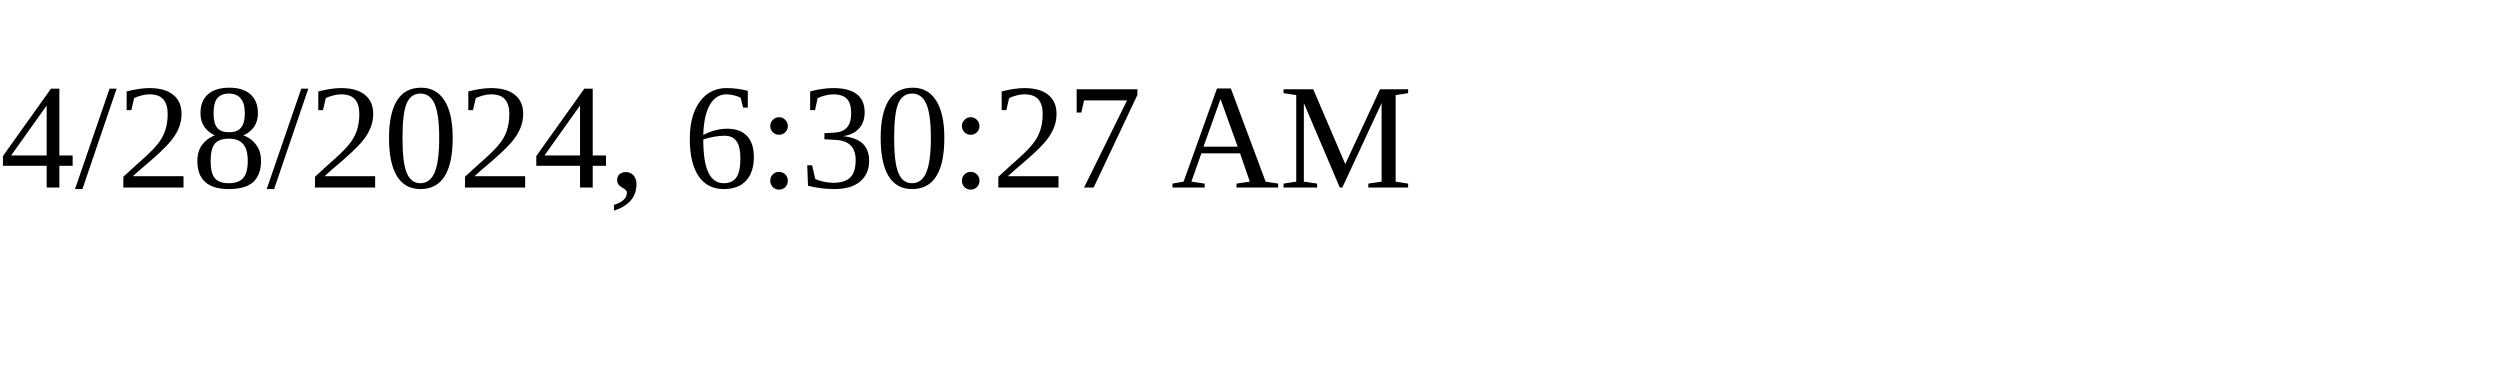
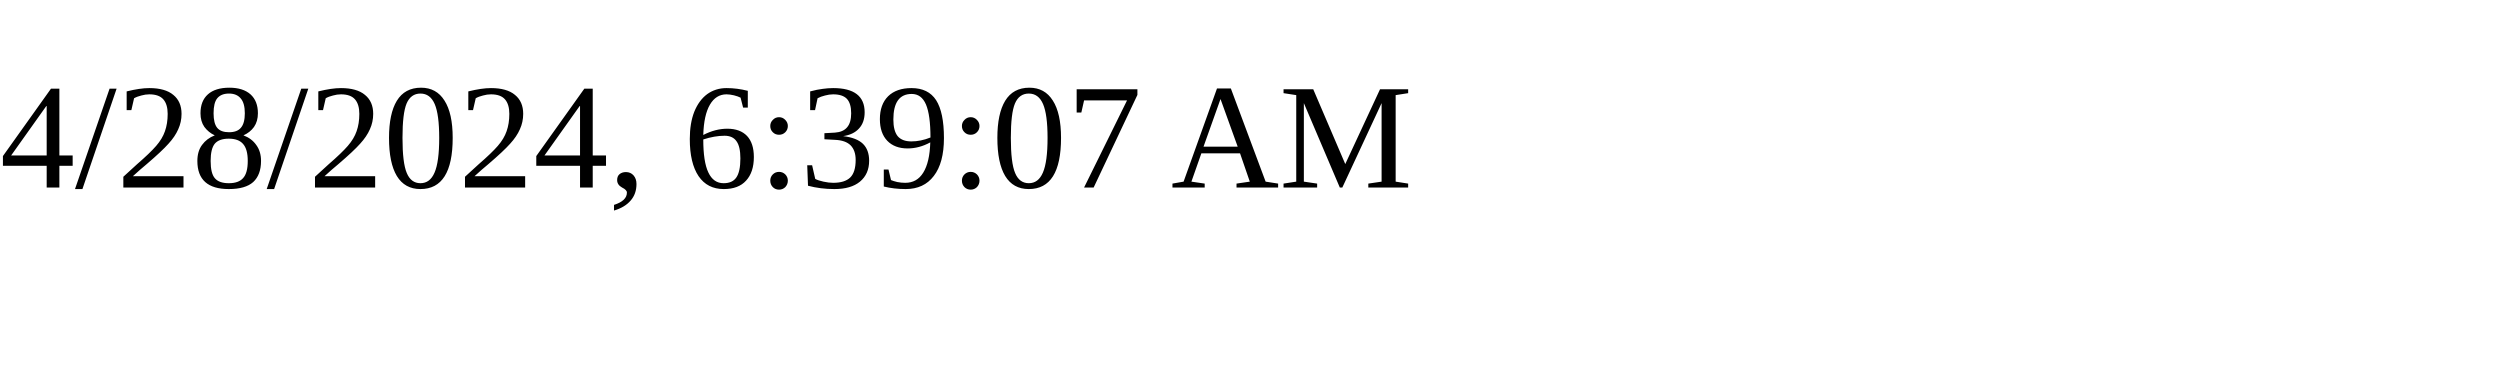
<svg xmlns="http://www.w3.org/2000/svg" height="30" width="200">
-   <text x="0" y="15">4/28/2024, 6:30:27 AM</text>
+   <text x="0" y="15">4/28/2024, 6:39:07 AM</text>
</svg>
